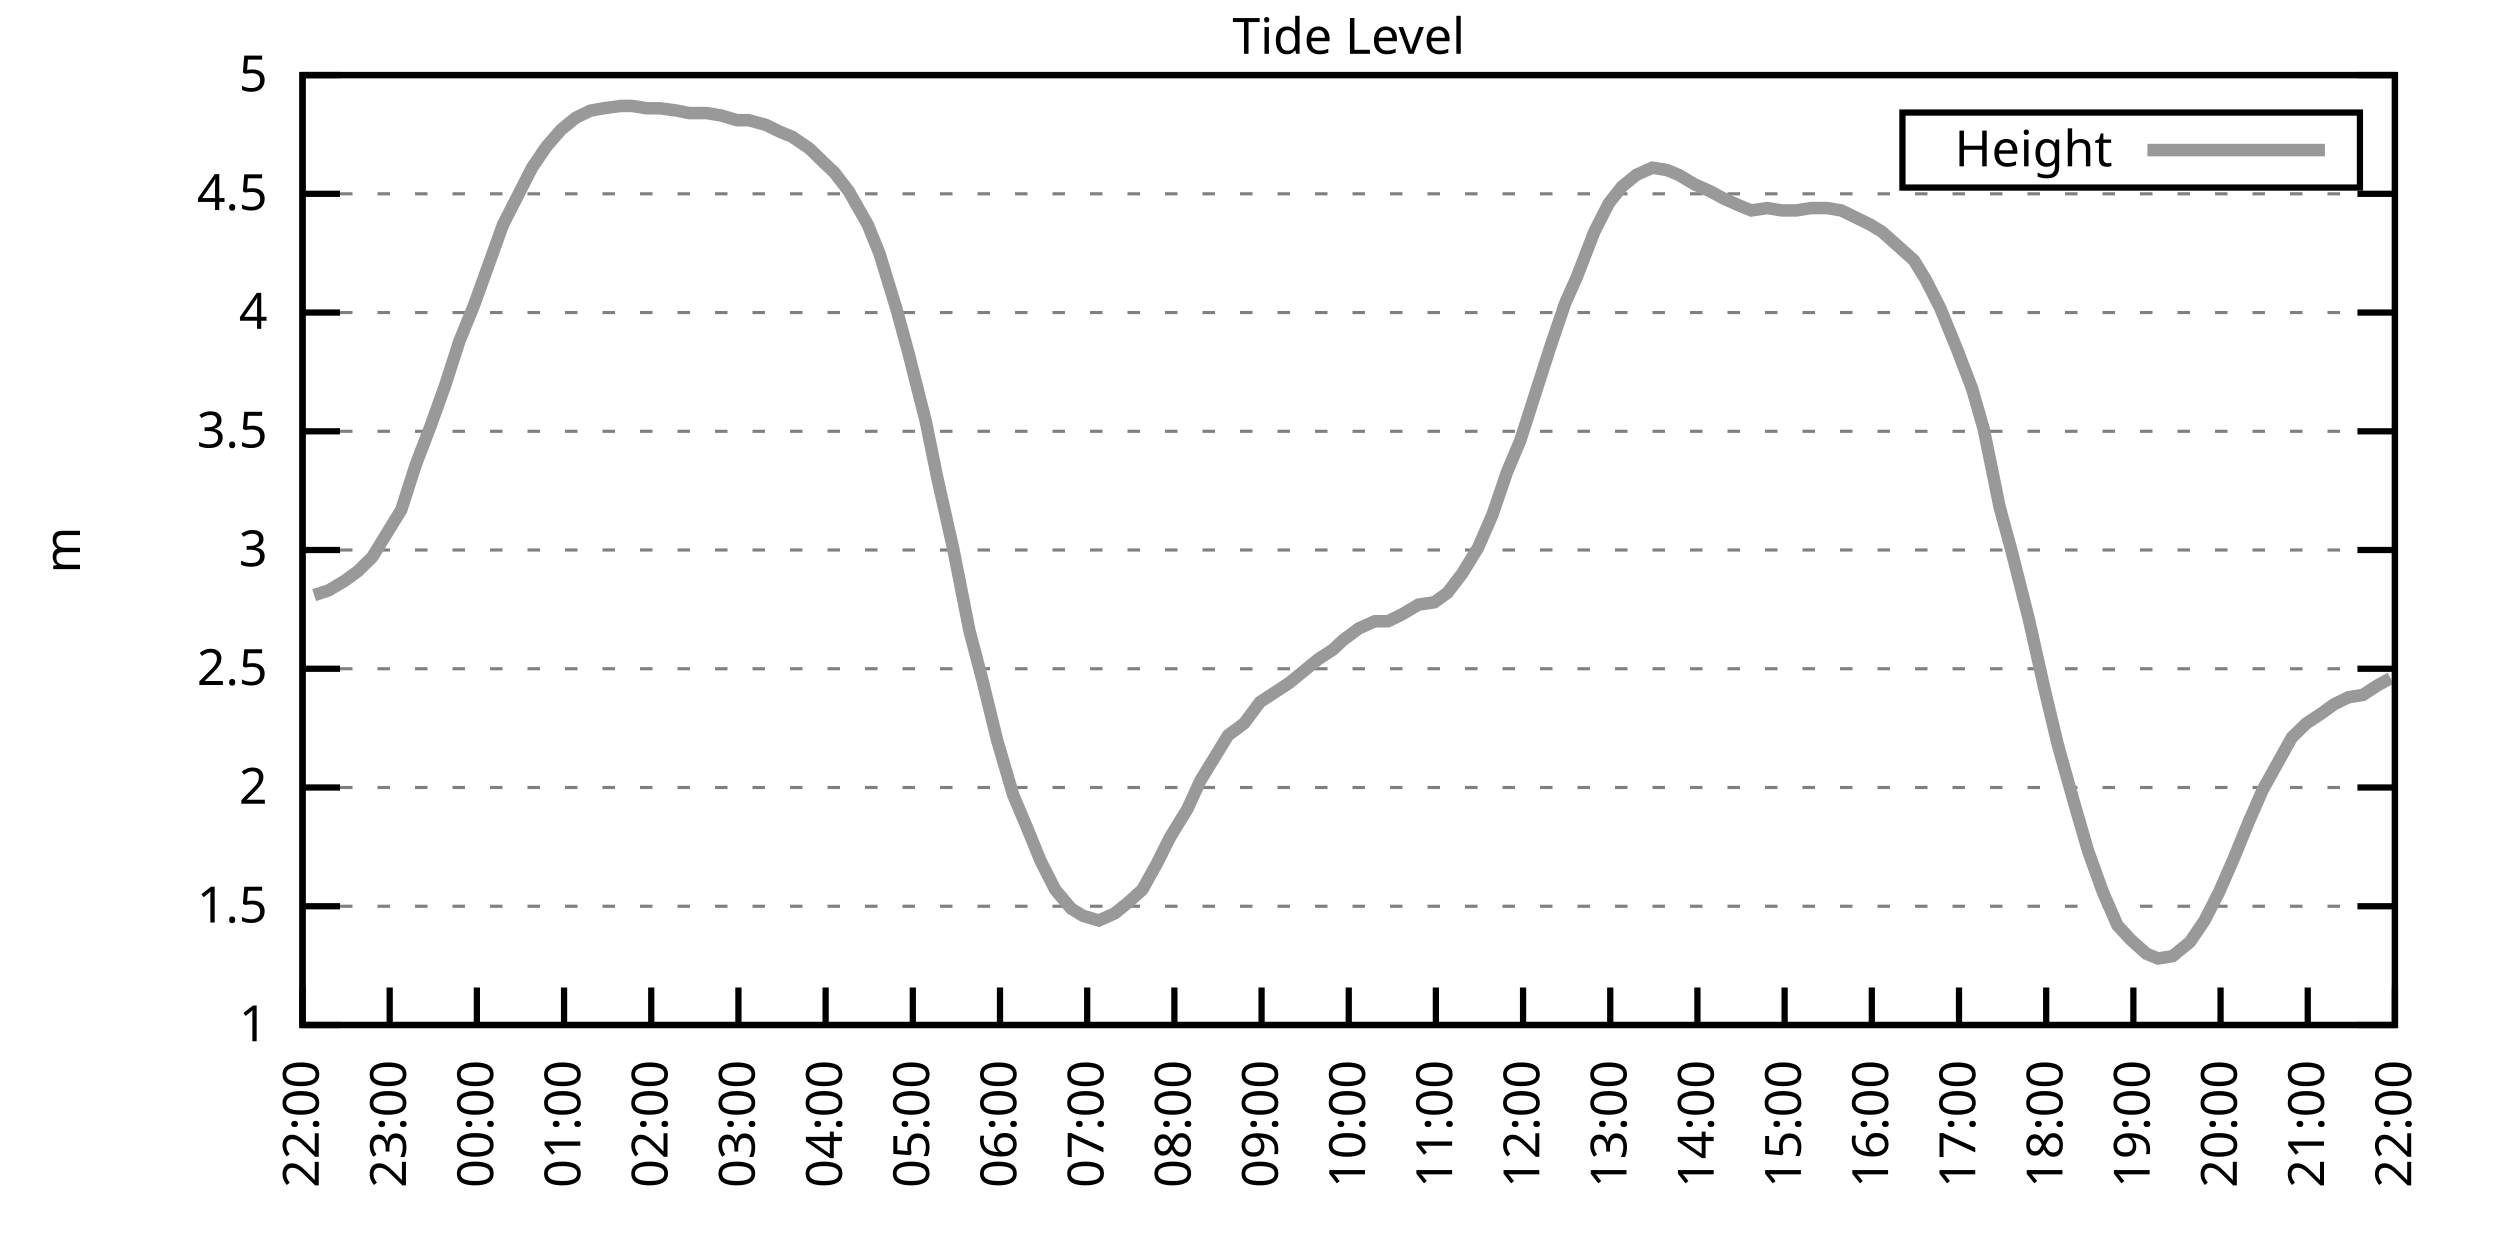
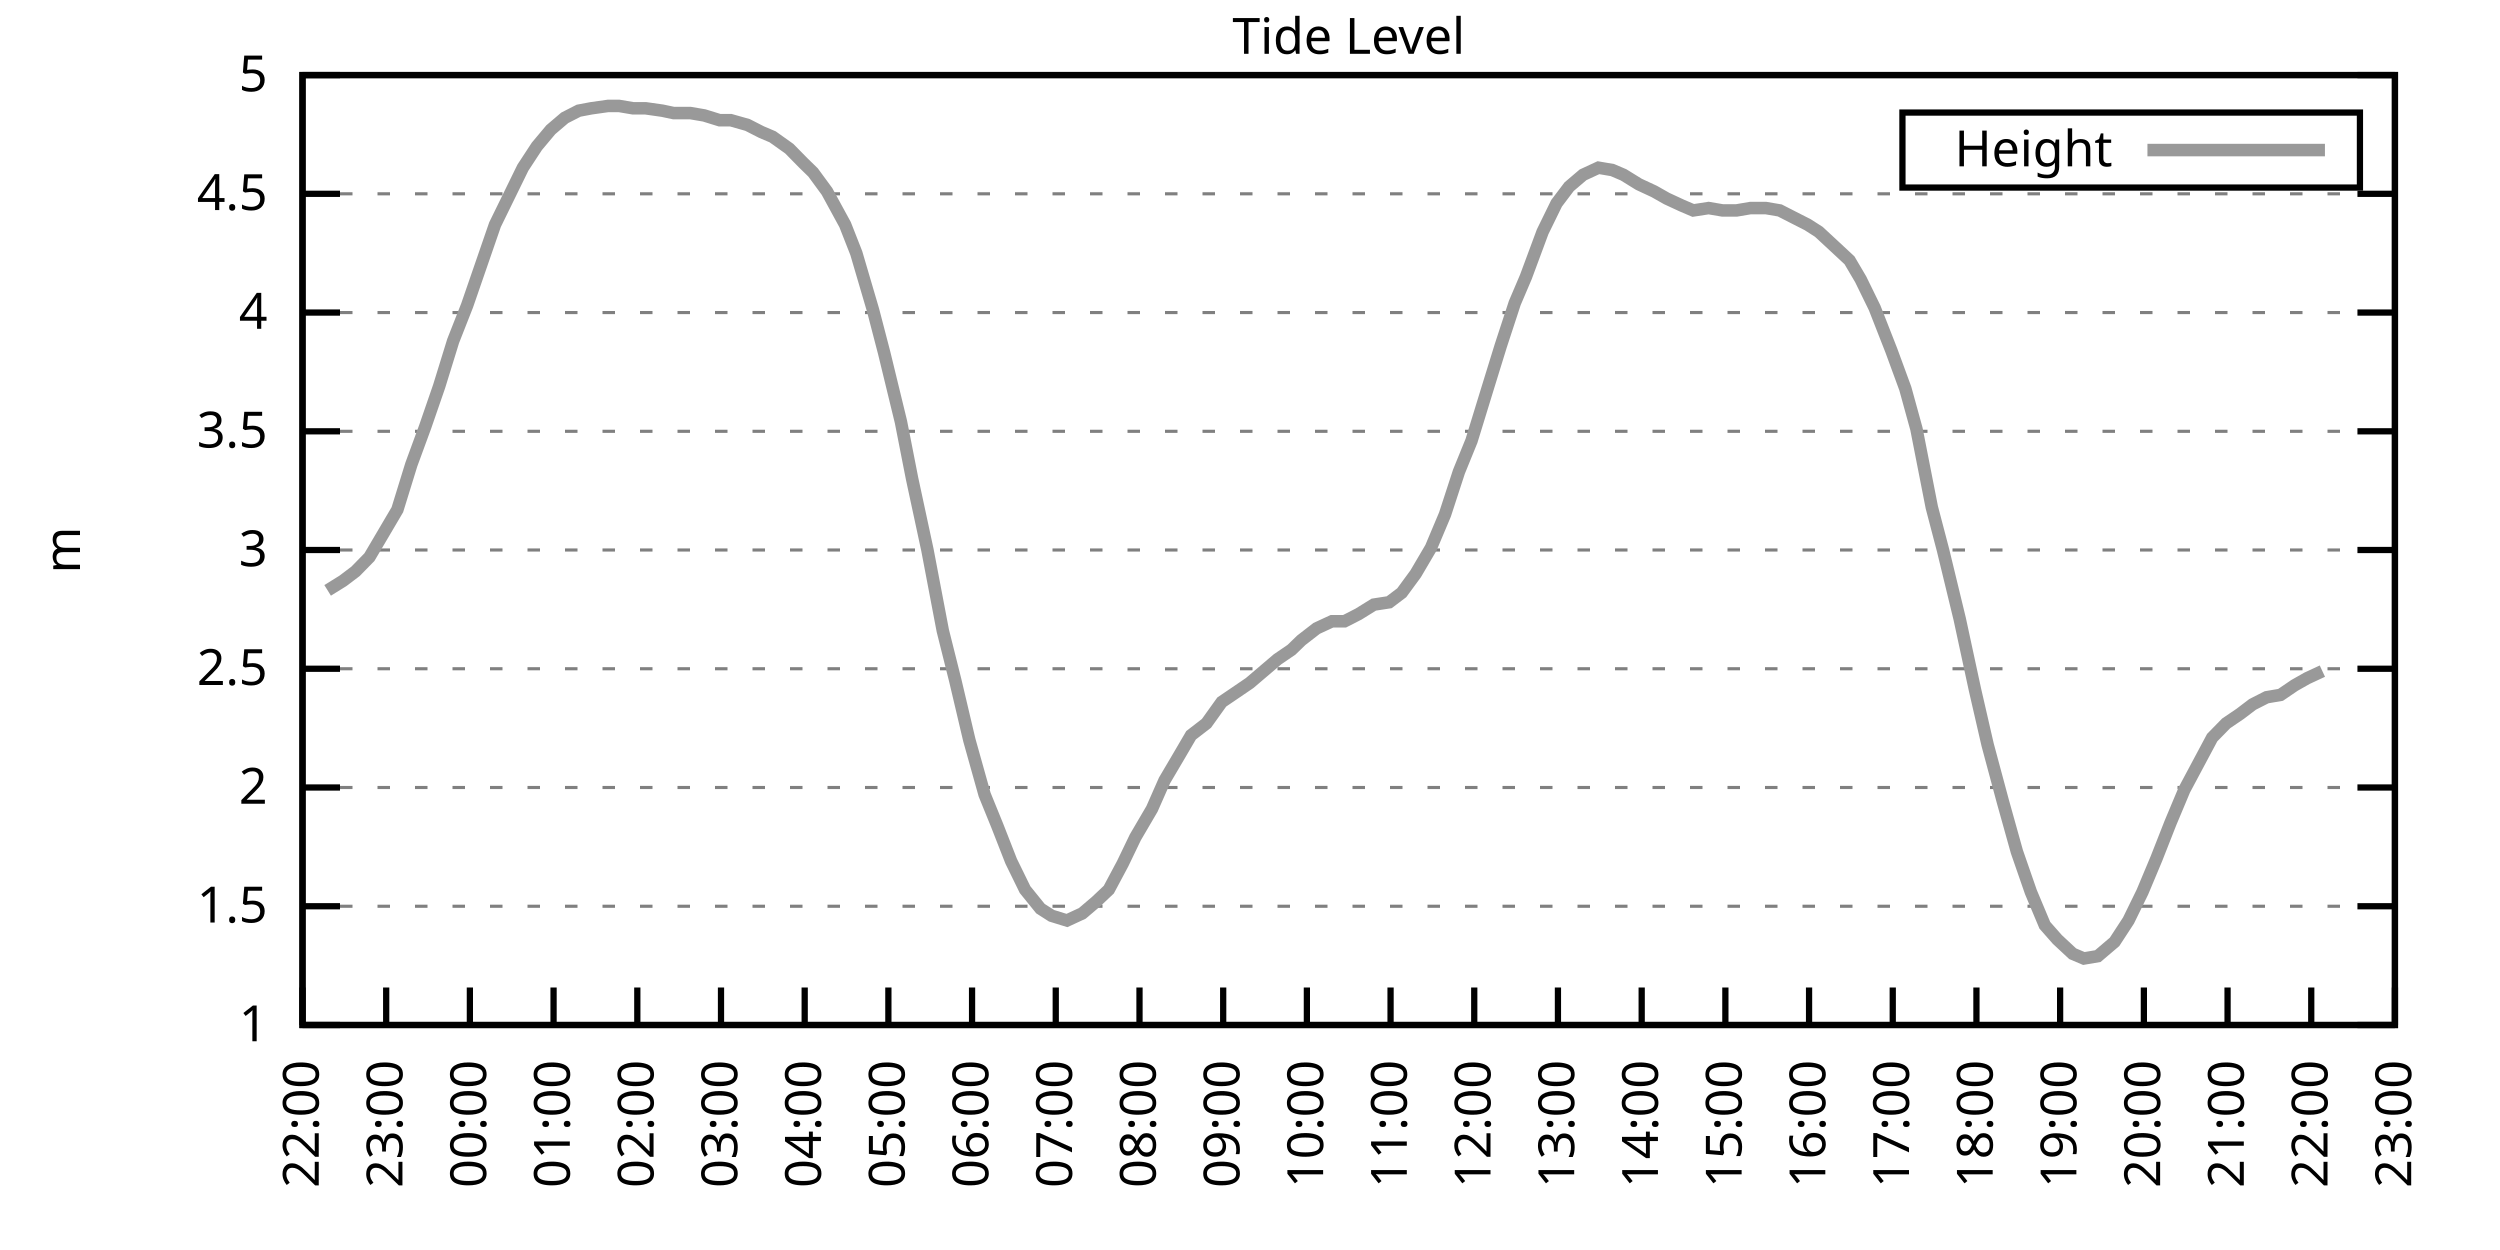
<svg xmlns="http://www.w3.org/2000/svg" xmlns:xlink="http://www.w3.org/1999/xlink" width="400" height="200" viewBox="0 0 400 200">
  <g id="gnuplot_canvas">
    <rect x="0" y="0" width="400" height="200" fill="none" />
    <defs>
      <circle id="gpDot" r="0.5" stroke-width="0.5" stroke="currentColor" />
      <path id="gpPt0" stroke-width="0.333" stroke="currentColor" d="M-1,0 h2 M0,-1 v2" />
      <path id="gpPt1" stroke-width="0.333" stroke="currentColor" d="M-1,-1 L1,1 M1,-1 L-1,1" />
      <path id="gpPt2" stroke-width="0.333" stroke="currentColor" d="M-1,0 L1,0 M0,-1 L0,1 M-1,-1 L1,1 M-1,1 L1,-1" />
      <rect id="gpPt3" stroke-width="0.333" stroke="currentColor" x="-1" y="-1" width="2" height="2" />
      <rect id="gpPt4" stroke-width="0.333" stroke="currentColor" fill="currentColor" x="-1" y="-1" width="2" height="2" />
      <circle id="gpPt5" stroke-width="0.333" stroke="currentColor" cx="0" cy="0" r="1" />
      <use xlink:href="#gpPt5" id="gpPt6" fill="currentColor" stroke="none" />
      <path id="gpPt7" stroke-width="0.333" stroke="currentColor" d="M0,-1.33 L-1.33,0.67 L1.33,0.67 z" />
      <use xlink:href="#gpPt7" id="gpPt8" fill="currentColor" stroke="none" />
      <use xlink:href="#gpPt7" id="gpPt9" stroke="currentColor" transform="rotate(180)" />
      <use xlink:href="#gpPt9" id="gpPt10" fill="currentColor" stroke="none" />
      <use xlink:href="#gpPt3" id="gpPt11" stroke="currentColor" transform="rotate(45)" />
      <use xlink:href="#gpPt11" id="gpPt12" fill="currentColor" stroke="none" />
      <path id="gpPt13" stroke-width="0.333" stroke="currentColor" d="M0,1.330 L1.265,0.411 L0.782,-1.067 L-0.782,-1.076 L-1.265,0.411 z" />
      <use xlink:href="#gpPt13" id="gpPt14" fill="currentColor" stroke="none" />
      <filter id="textbox" filterUnits="objectBoundingBox" x="0" y="0" height="1" width="1">
        <feFlood flood-color="white" flood-opacity="1" result="bgnd" />
        <feComposite in="SourceGraphic" in2="bgnd" operator="atop" />
      </filter>
      <filter id="greybox" filterUnits="objectBoundingBox" x="0" y="0" height="1" width="1">
        <feFlood flood-color="lightgrey" flood-opacity="1" result="grey" />
        <feComposite in="SourceGraphic" in2="grey" operator="atop" />
      </filter>
    </defs>
    <g fill="none" color="white" stroke="currentColor" stroke-width="1.00" stroke-linecap="butt" stroke-linejoin="miter">
</g>
    <g fill="none" color="black" stroke="currentColor" stroke-width="1.00" stroke-linecap="butt" stroke-linejoin="miter">
      <g stroke="none" shape-rendering="crispEdges">
        <polygon fill="rgb(255, 255, 255)" points="48.40,164.00 383.18,164.00 383.18,12.02 48.40,12.02 " />
      </g>
    </g>
    <g fill="none" color="black" stroke="currentColor" stroke-width="1.00" stroke-linecap="butt" stroke-linejoin="miter">
</g>
    <g fill="none" color="black" stroke="black" stroke-width="0.50" stroke-linecap="butt" stroke-linejoin="miter">
</g>
    <g fill="none" color="gray" stroke="currentColor" stroke-width="0.50" stroke-linecap="butt" stroke-linejoin="miter">
      <path stroke="gray" stroke-dasharray="2,4" class="gridline" d="M48.40,164.00 L383.19,164.00  " />
    </g>
    <g fill="none" color="gray" stroke="gray" stroke-width="1.00" stroke-linecap="butt" stroke-linejoin="miter">
</g>
    <g fill="none" color="black" stroke="currentColor" stroke-width="1.00" stroke-linecap="butt" stroke-linejoin="miter">
      <path stroke="black" d="M48.40,164.00 L54.40,164.00 M383.19,164.00 L377.19,164.00  " />
      <g transform="translate(42.80,166.60)" stroke="none" fill="black" font-family="Sans" font-size="8.00" text-anchor="end">
        <text>
          <tspan font-family="Sans"> 1</tspan>
        </text>
      </g>
    </g>
    <g fill="none" color="black" stroke="currentColor" stroke-width="1.00" stroke-linecap="butt" stroke-linejoin="miter">
</g>
    <g fill="none" color="black" stroke="black" stroke-width="0.50" stroke-linecap="butt" stroke-linejoin="miter">
</g>
    <g fill="none" color="gray" stroke="currentColor" stroke-width="0.50" stroke-linecap="butt" stroke-linejoin="miter">
      <path stroke="gray" stroke-dasharray="2,4" class="gridline" d="M48.40,145.00 L383.19,145.00  " />
    </g>
    <g fill="none" color="gray" stroke="gray" stroke-width="1.00" stroke-linecap="butt" stroke-linejoin="miter">
</g>
    <g fill="none" color="black" stroke="currentColor" stroke-width="1.00" stroke-linecap="butt" stroke-linejoin="miter">
      <path stroke="black" d="M48.40,145.00 L54.40,145.00 M383.19,145.00 L377.19,145.00  " />
      <g transform="translate(42.80,147.60)" stroke="none" fill="black" font-family="Sans" font-size="8.00" text-anchor="end">
        <text>
          <tspan font-family="Sans"> 1.5</tspan>
        </text>
      </g>
    </g>
    <g fill="none" color="black" stroke="currentColor" stroke-width="1.00" stroke-linecap="butt" stroke-linejoin="miter">
</g>
    <g fill="none" color="black" stroke="black" stroke-width="0.50" stroke-linecap="butt" stroke-linejoin="miter">
</g>
    <g fill="none" color="gray" stroke="currentColor" stroke-width="0.50" stroke-linecap="butt" stroke-linejoin="miter">
      <path stroke="gray" stroke-dasharray="2,4" class="gridline" d="M48.40,126.00 L383.19,126.00  " />
    </g>
    <g fill="none" color="gray" stroke="gray" stroke-width="1.00" stroke-linecap="butt" stroke-linejoin="miter">
</g>
    <g fill="none" color="black" stroke="currentColor" stroke-width="1.00" stroke-linecap="butt" stroke-linejoin="miter">
      <path stroke="black" d="M48.40,126.00 L54.40,126.00 M383.19,126.00 L377.19,126.00  " />
      <g transform="translate(42.80,128.60)" stroke="none" fill="black" font-family="Sans" font-size="8.00" text-anchor="end">
        <text>
          <tspan font-family="Sans"> 2</tspan>
        </text>
      </g>
    </g>
    <g fill="none" color="black" stroke="currentColor" stroke-width="1.00" stroke-linecap="butt" stroke-linejoin="miter">
</g>
    <g fill="none" color="black" stroke="black" stroke-width="0.50" stroke-linecap="butt" stroke-linejoin="miter">
</g>
    <g fill="none" color="gray" stroke="currentColor" stroke-width="0.50" stroke-linecap="butt" stroke-linejoin="miter">
      <path stroke="gray" stroke-dasharray="2,4" class="gridline" d="M48.40,107.00 L383.19,107.00  " />
    </g>
    <g fill="none" color="gray" stroke="gray" stroke-width="1.00" stroke-linecap="butt" stroke-linejoin="miter">
</g>
    <g fill="none" color="black" stroke="currentColor" stroke-width="1.00" stroke-linecap="butt" stroke-linejoin="miter">
      <path stroke="black" d="M48.40,107.00 L54.40,107.00 M383.19,107.00 L377.19,107.00  " />
      <g transform="translate(42.80,109.60)" stroke="none" fill="black" font-family="Sans" font-size="8.00" text-anchor="end">
        <text>
          <tspan font-family="Sans"> 2.5</tspan>
        </text>
      </g>
    </g>
    <g fill="none" color="black" stroke="currentColor" stroke-width="1.00" stroke-linecap="butt" stroke-linejoin="miter">
</g>
    <g fill="none" color="black" stroke="black" stroke-width="0.50" stroke-linecap="butt" stroke-linejoin="miter">
</g>
    <g fill="none" color="gray" stroke="currentColor" stroke-width="0.50" stroke-linecap="butt" stroke-linejoin="miter">
      <path stroke="gray" stroke-dasharray="2,4" class="gridline" d="M48.40,88.00 L383.19,88.00  " />
    </g>
    <g fill="none" color="gray" stroke="gray" stroke-width="1.00" stroke-linecap="butt" stroke-linejoin="miter">
</g>
    <g fill="none" color="black" stroke="currentColor" stroke-width="1.00" stroke-linecap="butt" stroke-linejoin="miter">
      <path stroke="black" d="M48.40,88.00 L54.40,88.00 M383.19,88.00 L377.19,88.00  " />
      <g transform="translate(42.80,90.60)" stroke="none" fill="black" font-family="Sans" font-size="8.00" text-anchor="end">
        <text>
          <tspan font-family="Sans"> 3</tspan>
        </text>
      </g>
    </g>
    <g fill="none" color="black" stroke="currentColor" stroke-width="1.00" stroke-linecap="butt" stroke-linejoin="miter">
</g>
    <g fill="none" color="black" stroke="black" stroke-width="0.50" stroke-linecap="butt" stroke-linejoin="miter">
</g>
    <g fill="none" color="gray" stroke="currentColor" stroke-width="0.50" stroke-linecap="butt" stroke-linejoin="miter">
      <path stroke="gray" stroke-dasharray="2,4" class="gridline" d="M48.40,69.01 L383.19,69.01  " />
    </g>
    <g fill="none" color="gray" stroke="gray" stroke-width="1.00" stroke-linecap="butt" stroke-linejoin="miter">
</g>
    <g fill="none" color="black" stroke="currentColor" stroke-width="1.00" stroke-linecap="butt" stroke-linejoin="miter">
      <path stroke="black" d="M48.40,69.01 L54.40,69.01 M383.19,69.01 L377.19,69.01  " />
      <g transform="translate(42.80,71.61)" stroke="none" fill="black" font-family="Sans" font-size="8.00" text-anchor="end">
        <text>
          <tspan font-family="Sans"> 3.5</tspan>
        </text>
      </g>
    </g>
    <g fill="none" color="black" stroke="currentColor" stroke-width="1.00" stroke-linecap="butt" stroke-linejoin="miter">
</g>
    <g fill="none" color="black" stroke="black" stroke-width="0.50" stroke-linecap="butt" stroke-linejoin="miter">
</g>
    <g fill="none" color="gray" stroke="currentColor" stroke-width="0.50" stroke-linecap="butt" stroke-linejoin="miter">
      <path stroke="gray" stroke-dasharray="2,4" class="gridline" d="M48.40,50.01 L383.19,50.01  " />
    </g>
    <g fill="none" color="gray" stroke="gray" stroke-width="1.00" stroke-linecap="butt" stroke-linejoin="miter">
</g>
    <g fill="none" color="black" stroke="currentColor" stroke-width="1.00" stroke-linecap="butt" stroke-linejoin="miter">
      <path stroke="black" d="M48.40,50.01 L54.40,50.01 M383.19,50.01 L377.19,50.01  " />
      <g transform="translate(42.80,52.61)" stroke="none" fill="black" font-family="Sans" font-size="8.00" text-anchor="end">
        <text>
          <tspan font-family="Sans"> 4</tspan>
        </text>
      </g>
    </g>
    <g fill="none" color="black" stroke="currentColor" stroke-width="1.00" stroke-linecap="butt" stroke-linejoin="miter">
</g>
    <g fill="none" color="black" stroke="black" stroke-width="0.50" stroke-linecap="butt" stroke-linejoin="miter">
</g>
    <g fill="none" color="gray" stroke="currentColor" stroke-width="0.50" stroke-linecap="butt" stroke-linejoin="miter">
      <path stroke="gray" stroke-dasharray="2,4" class="gridline" d="M48.40,31.01 L383.19,31.01  " />
    </g>
    <g fill="none" color="gray" stroke="gray" stroke-width="1.00" stroke-linecap="butt" stroke-linejoin="miter">
</g>
    <g fill="none" color="black" stroke="currentColor" stroke-width="1.00" stroke-linecap="butt" stroke-linejoin="miter">
      <path stroke="black" d="M48.40,31.01 L54.40,31.01 M383.19,31.01 L377.19,31.01  " />
      <g transform="translate(42.80,33.61)" stroke="none" fill="black" font-family="Sans" font-size="8.00" text-anchor="end">
        <text>
          <tspan font-family="Sans"> 4.5</tspan>
        </text>
      </g>
    </g>
    <g fill="none" color="black" stroke="currentColor" stroke-width="1.00" stroke-linecap="butt" stroke-linejoin="miter">
</g>
    <g fill="none" color="black" stroke="black" stroke-width="0.50" stroke-linecap="butt" stroke-linejoin="miter">
</g>
    <g fill="none" color="gray" stroke="currentColor" stroke-width="0.50" stroke-linecap="butt" stroke-linejoin="miter">
      <path stroke="gray" stroke-dasharray="2,4" class="gridline" d="M48.40,12.01 L383.19,12.01  " />
    </g>
    <g fill="none" color="gray" stroke="gray" stroke-width="1.00" stroke-linecap="butt" stroke-linejoin="miter">
</g>
    <g fill="none" color="black" stroke="currentColor" stroke-width="1.00" stroke-linecap="butt" stroke-linejoin="miter">
      <path stroke="black" d="M48.40,12.01 L54.40,12.01 M383.19,12.01 L377.19,12.01  " />
      <g transform="translate(42.80,14.61)" stroke="none" fill="black" font-family="Sans" font-size="8.00" text-anchor="end">
        <text>
          <tspan font-family="Sans"> 5</tspan>
        </text>
      </g>
    </g>
    <g fill="none" color="black" stroke="currentColor" stroke-width="1.00" stroke-linecap="butt" stroke-linejoin="miter">
      <path stroke="black" d="M48.40,164.00 L48.40,158.00  " />
      <g transform="translate(51.00,169.60) rotate(270.00)" stroke="none" fill="black" font-family="Sans" font-size="8.00" text-anchor="end">
        <text>
          <tspan font-family="Sans">22:00</tspan>
        </text>
      </g>
    </g>
    <g fill="none" color="black" stroke="currentColor" stroke-width="1.00" stroke-linecap="butt" stroke-linejoin="miter">
-       <path stroke="black" d="M62.35,164.00 L62.35,158.00  " />
-       <g transform="translate(64.95,169.60) rotate(270.00)" stroke="none" fill="black" font-family="Sans" font-size="8.00" text-anchor="end">
+       <path stroke="black" d="M61.79,164.00 L61.79,158.00  " />
+       <g transform="translate(64.39,169.60) rotate(270.00)" stroke="none" fill="black" font-family="Sans" font-size="8.00" text-anchor="end">
        <text>
          <tspan font-family="Sans">23:00</tspan>
        </text>
      </g>
    </g>
    <g fill="none" color="black" stroke="currentColor" stroke-width="1.00" stroke-linecap="butt" stroke-linejoin="miter">
-       <path stroke="black" d="M76.30,164.00 L76.30,158.00  " />
-       <g transform="translate(78.90,169.60) rotate(270.00)" stroke="none" fill="black" font-family="Sans" font-size="8.00" text-anchor="end">
+       <path stroke="black" d="M75.18,164.00 L75.18,158.00  " />
+       <g transform="translate(77.78,169.60) rotate(270.00)" stroke="none" fill="black" font-family="Sans" font-size="8.00" text-anchor="end">
        <text>
          <tspan font-family="Sans">00:00</tspan>
        </text>
      </g>
    </g>
    <g fill="none" color="black" stroke="currentColor" stroke-width="1.00" stroke-linecap="butt" stroke-linejoin="miter">
-       <path stroke="black" d="M90.25,164.00 L90.25,158.00  " />
-       <g transform="translate(92.85,169.60) rotate(270.00)" stroke="none" fill="black" font-family="Sans" font-size="8.00" text-anchor="end">
+       <path stroke="black" d="M88.57,164.00 L88.57,158.00  " />
+       <g transform="translate(91.17,169.60) rotate(270.00)" stroke="none" fill="black" font-family="Sans" font-size="8.00" text-anchor="end">
        <text>
          <tspan font-family="Sans">01:00</tspan>
        </text>
      </g>
    </g>
    <g fill="none" color="black" stroke="currentColor" stroke-width="1.00" stroke-linecap="butt" stroke-linejoin="miter">
-       <path stroke="black" d="M104.20,164.00 L104.20,158.00  " />
-       <g transform="translate(106.80,169.60) rotate(270.00)" stroke="none" fill="black" font-family="Sans" font-size="8.00" text-anchor="end">
+       <path stroke="black" d="M101.97,164.00 L101.97,158.00  " />
+       <g transform="translate(104.57,169.60) rotate(270.00)" stroke="none" fill="black" font-family="Sans" font-size="8.00" text-anchor="end">
        <text>
          <tspan font-family="Sans">02:00</tspan>
        </text>
      </g>
    </g>
    <g fill="none" color="black" stroke="currentColor" stroke-width="1.00" stroke-linecap="butt" stroke-linejoin="miter">
-       <path stroke="black" d="M118.15,164.00 L118.15,158.00  " />
-       <g transform="translate(120.75,169.60) rotate(270.00)" stroke="none" fill="black" font-family="Sans" font-size="8.00" text-anchor="end">
+       <path stroke="black" d="M115.36,164.00 L115.36,158.00  " />
+       <g transform="translate(117.96,169.60) rotate(270.00)" stroke="none" fill="black" font-family="Sans" font-size="8.00" text-anchor="end">
        <text>
          <tspan font-family="Sans">03:00</tspan>
        </text>
      </g>
    </g>
    <g fill="none" color="black" stroke="currentColor" stroke-width="1.00" stroke-linecap="butt" stroke-linejoin="miter">
-       <path stroke="black" d="M132.10,164.00 L132.10,158.00  " />
-       <g transform="translate(134.70,169.60) rotate(270.00)" stroke="none" fill="black" font-family="Sans" font-size="8.00" text-anchor="end">
+       <path stroke="black" d="M128.75,164.00 L128.75,158.00  " />
+       <g transform="translate(131.35,169.60) rotate(270.00)" stroke="none" fill="black" font-family="Sans" font-size="8.00" text-anchor="end">
        <text>
          <tspan font-family="Sans">04:00</tspan>
        </text>
      </g>
    </g>
    <g fill="none" color="black" stroke="currentColor" stroke-width="1.00" stroke-linecap="butt" stroke-linejoin="miter">
-       <path stroke="black" d="M146.05,164.00 L146.05,158.00  " />
-       <g transform="translate(148.65,169.60) rotate(270.00)" stroke="none" fill="black" font-family="Sans" font-size="8.00" text-anchor="end">
+       <path stroke="black" d="M142.14,164.00 L142.14,158.00  " />
+       <g transform="translate(144.74,169.60) rotate(270.00)" stroke="none" fill="black" font-family="Sans" font-size="8.00" text-anchor="end">
        <text>
          <tspan font-family="Sans">05:00</tspan>
        </text>
      </g>
    </g>
    <g fill="none" color="black" stroke="currentColor" stroke-width="1.00" stroke-linecap="butt" stroke-linejoin="miter">
-       <path stroke="black" d="M160.00,164.00 L160.00,158.00  " />
-       <g transform="translate(162.60,169.60) rotate(270.00)" stroke="none" fill="black" font-family="Sans" font-size="8.00" text-anchor="end">
+       <path stroke="black" d="M155.53,164.00 L155.53,158.00  " />
+       <g transform="translate(158.13,169.60) rotate(270.00)" stroke="none" fill="black" font-family="Sans" font-size="8.00" text-anchor="end">
        <text>
          <tspan font-family="Sans">06:00</tspan>
        </text>
      </g>
    </g>
    <g fill="none" color="black" stroke="currentColor" stroke-width="1.00" stroke-linecap="butt" stroke-linejoin="miter">
-       <path stroke="black" d="M173.95,164.00 L173.95,158.00  " />
-       <g transform="translate(176.55,169.60) rotate(270.00)" stroke="none" fill="black" font-family="Sans" font-size="8.00" text-anchor="end">
+       <path stroke="black" d="M168.92,164.00 L168.92,158.00  " />
+       <g transform="translate(171.52,169.60) rotate(270.00)" stroke="none" fill="black" font-family="Sans" font-size="8.00" text-anchor="end">
        <text>
          <tspan font-family="Sans">07:00</tspan>
        </text>
      </g>
    </g>
    <g fill="none" color="black" stroke="currentColor" stroke-width="1.00" stroke-linecap="butt" stroke-linejoin="miter">
-       <path stroke="black" d="M187.90,164.00 L187.90,158.00  " />
-       <g transform="translate(190.50,169.60) rotate(270.00)" stroke="none" fill="black" font-family="Sans" font-size="8.00" text-anchor="end">
+       <path stroke="black" d="M182.32,164.00 L182.32,158.00  " />
+       <g transform="translate(184.92,169.60) rotate(270.00)" stroke="none" fill="black" font-family="Sans" font-size="8.00" text-anchor="end">
        <text>
          <tspan font-family="Sans">08:00</tspan>
        </text>
      </g>
    </g>
    <g fill="none" color="black" stroke="currentColor" stroke-width="1.00" stroke-linecap="butt" stroke-linejoin="miter">
-       <path stroke="black" d="M201.85,164.00 L201.85,158.00  " />
-       <g transform="translate(204.45,169.60) rotate(270.00)" stroke="none" fill="black" font-family="Sans" font-size="8.00" text-anchor="end">
+       <path stroke="black" d="M195.71,164.00 L195.71,158.00  " />
+       <g transform="translate(198.31,169.60) rotate(270.00)" stroke="none" fill="black" font-family="Sans" font-size="8.00" text-anchor="end">
        <text>
          <tspan font-family="Sans">09:00</tspan>
        </text>
      </g>
    </g>
    <g fill="none" color="black" stroke="currentColor" stroke-width="1.00" stroke-linecap="butt" stroke-linejoin="miter">
-       <path stroke="black" d="M215.80,164.00 L215.80,158.00  " />
-       <g transform="translate(218.40,169.60) rotate(270.00)" stroke="none" fill="black" font-family="Sans" font-size="8.00" text-anchor="end">
+       <path stroke="black" d="M209.10,164.00 L209.10,158.00  " />
+       <g transform="translate(211.70,169.60) rotate(270.00)" stroke="none" fill="black" font-family="Sans" font-size="8.00" text-anchor="end">
        <text>
          <tspan font-family="Sans">10:00</tspan>
        </text>
      </g>
    </g>
    <g fill="none" color="black" stroke="currentColor" stroke-width="1.00" stroke-linecap="butt" stroke-linejoin="miter">
-       <path stroke="black" d="M229.74,164.00 L229.74,158.00  " />
-       <g transform="translate(232.34,169.60) rotate(270.00)" stroke="none" fill="black" font-family="Sans" font-size="8.00" text-anchor="end">
+       <path stroke="black" d="M222.49,164.00 L222.49,158.00  " />
+       <g transform="translate(225.09,169.60) rotate(270.00)" stroke="none" fill="black" font-family="Sans" font-size="8.00" text-anchor="end">
        <text>
          <tspan font-family="Sans">11:00</tspan>
        </text>
      </g>
    </g>
    <g fill="none" color="black" stroke="currentColor" stroke-width="1.00" stroke-linecap="butt" stroke-linejoin="miter">
-       <path stroke="black" d="M243.69,164.00 L243.69,158.00  " />
-       <g transform="translate(246.29,169.60) rotate(270.00)" stroke="none" fill="black" font-family="Sans" font-size="8.00" text-anchor="end">
+       <path stroke="black" d="M235.88,164.00 L235.88,158.00  " />
+       <g transform="translate(238.48,169.60) rotate(270.00)" stroke="none" fill="black" font-family="Sans" font-size="8.00" text-anchor="end">
        <text>
          <tspan font-family="Sans">12:00</tspan>
        </text>
      </g>
    </g>
    <g fill="none" color="black" stroke="currentColor" stroke-width="1.00" stroke-linecap="butt" stroke-linejoin="miter">
-       <path stroke="black" d="M257.64,164.00 L257.64,158.00  " />
-       <g transform="translate(260.24,169.60) rotate(270.00)" stroke="none" fill="black" font-family="Sans" font-size="8.00" text-anchor="end">
+       <path stroke="black" d="M249.27,164.00 L249.27,158.00  " />
+       <g transform="translate(251.87,169.60) rotate(270.00)" stroke="none" fill="black" font-family="Sans" font-size="8.00" text-anchor="end">
        <text>
          <tspan font-family="Sans">13:00</tspan>
        </text>
      </g>
    </g>
    <g fill="none" color="black" stroke="currentColor" stroke-width="1.00" stroke-linecap="butt" stroke-linejoin="miter">
-       <path stroke="black" d="M271.59,164.00 L271.59,158.00  " />
-       <g transform="translate(274.19,169.60) rotate(270.00)" stroke="none" fill="black" font-family="Sans" font-size="8.00" text-anchor="end">
+       <path stroke="black" d="M262.67,164.00 L262.67,158.00  " />
+       <g transform="translate(265.27,169.60) rotate(270.00)" stroke="none" fill="black" font-family="Sans" font-size="8.00" text-anchor="end">
        <text>
          <tspan font-family="Sans">14:00</tspan>
        </text>
      </g>
    </g>
    <g fill="none" color="black" stroke="currentColor" stroke-width="1.00" stroke-linecap="butt" stroke-linejoin="miter">
-       <path stroke="black" d="M285.54,164.00 L285.54,158.00  " />
-       <g transform="translate(288.14,169.60) rotate(270.00)" stroke="none" fill="black" font-family="Sans" font-size="8.00" text-anchor="end">
+       <path stroke="black" d="M276.06,164.00 L276.06,158.00  " />
+       <g transform="translate(278.66,169.60) rotate(270.00)" stroke="none" fill="black" font-family="Sans" font-size="8.00" text-anchor="end">
        <text>
          <tspan font-family="Sans">15:00</tspan>
        </text>
      </g>
    </g>
    <g fill="none" color="black" stroke="currentColor" stroke-width="1.00" stroke-linecap="butt" stroke-linejoin="miter">
-       <path stroke="black" d="M299.49,164.00 L299.49,158.00  " />
-       <g transform="translate(302.09,169.60) rotate(270.00)" stroke="none" fill="black" font-family="Sans" font-size="8.00" text-anchor="end">
+       <path stroke="black" d="M289.45,164.00 L289.45,158.00  " />
+       <g transform="translate(292.05,169.60) rotate(270.00)" stroke="none" fill="black" font-family="Sans" font-size="8.00" text-anchor="end">
        <text>
          <tspan font-family="Sans">16:00</tspan>
        </text>
      </g>
    </g>
    <g fill="none" color="black" stroke="currentColor" stroke-width="1.00" stroke-linecap="butt" stroke-linejoin="miter">
-       <path stroke="black" d="M313.44,164.00 L313.44,158.00  " />
-       <g transform="translate(316.04,169.60) rotate(270.00)" stroke="none" fill="black" font-family="Sans" font-size="8.00" text-anchor="end">
+       <path stroke="black" d="M302.84,164.00 L302.84,158.00  " />
+       <g transform="translate(305.44,169.60) rotate(270.00)" stroke="none" fill="black" font-family="Sans" font-size="8.00" text-anchor="end">
        <text>
          <tspan font-family="Sans">17:00</tspan>
        </text>
      </g>
    </g>
    <g fill="none" color="black" stroke="currentColor" stroke-width="1.00" stroke-linecap="butt" stroke-linejoin="miter">
-       <path stroke="black" d="M327.39,164.00 L327.39,158.00  " />
-       <g transform="translate(329.99,169.60) rotate(270.00)" stroke="none" fill="black" font-family="Sans" font-size="8.00" text-anchor="end">
+       <path stroke="black" d="M316.23,164.00 L316.23,158.00  " />
+       <g transform="translate(318.83,169.60) rotate(270.00)" stroke="none" fill="black" font-family="Sans" font-size="8.00" text-anchor="end">
        <text>
          <tspan font-family="Sans">18:00</tspan>
        </text>
      </g>
    </g>
    <g fill="none" color="black" stroke="currentColor" stroke-width="1.00" stroke-linecap="butt" stroke-linejoin="miter">
-       <path stroke="black" d="M341.34,164.00 L341.34,158.00  " />
-       <g transform="translate(343.94,169.60) rotate(270.00)" stroke="none" fill="black" font-family="Sans" font-size="8.00" text-anchor="end">
+       <path stroke="black" d="M329.62,164.00 L329.62,158.00  " />
+       <g transform="translate(332.22,169.60) rotate(270.00)" stroke="none" fill="black" font-family="Sans" font-size="8.00" text-anchor="end">
        <text>
          <tspan font-family="Sans">19:00</tspan>
        </text>
      </g>
    </g>
    <g fill="none" color="black" stroke="currentColor" stroke-width="1.00" stroke-linecap="butt" stroke-linejoin="miter">
-       <path stroke="black" d="M355.29,164.00 L355.29,158.00  " />
-       <g transform="translate(357.89,169.60) rotate(270.00)" stroke="none" fill="black" font-family="Sans" font-size="8.00" text-anchor="end">
+       <path stroke="black" d="M343.02,164.00 L343.02,158.00  " />
+       <g transform="translate(345.62,169.60) rotate(270.00)" stroke="none" fill="black" font-family="Sans" font-size="8.00" text-anchor="end">
        <text>
          <tspan font-family="Sans">20:00</tspan>
        </text>
      </g>
    </g>
    <g fill="none" color="black" stroke="currentColor" stroke-width="1.00" stroke-linecap="butt" stroke-linejoin="miter">
-       <path stroke="black" d="M369.24,164.00 L369.24,158.00  " />
-       <g transform="translate(371.84,169.60) rotate(270.00)" stroke="none" fill="black" font-family="Sans" font-size="8.00" text-anchor="end">
+       <path stroke="black" d="M356.41,164.00 L356.41,158.00  " />
+       <g transform="translate(359.01,169.60) rotate(270.00)" stroke="none" fill="black" font-family="Sans" font-size="8.00" text-anchor="end">
        <text>
          <tspan font-family="Sans">21:00</tspan>
+         </text>
+       </g>
+     </g>
+     <g fill="none" color="black" stroke="currentColor" stroke-width="1.00" stroke-linecap="butt" stroke-linejoin="miter">
+       <path stroke="black" d="M369.80,164.00 L369.80,158.00  " />
+       <g transform="translate(372.40,169.60) rotate(270.00)" stroke="none" fill="black" font-family="Sans" font-size="8.00" text-anchor="end">
+         <text>
+           <tspan font-family="Sans">22:00</tspan>
        </text>
      </g>
    </g>
    <g fill="none" color="black" stroke="currentColor" stroke-width="1.00" stroke-linecap="butt" stroke-linejoin="miter">
      <path stroke="black" d="M383.19,164.00 L383.19,158.00  " />
      <g transform="translate(385.79,169.60) rotate(270.00)" stroke="none" fill="black" font-family="Sans" font-size="8.00" text-anchor="end">
        <text>
-           <tspan font-family="Sans">22:00</tspan>
+           <tspan font-family="Sans">23:00</tspan>
        </text>
      </g>
    </g>
    <g fill="none" color="black" stroke="currentColor" stroke-width="1.00" stroke-linecap="butt" stroke-linejoin="miter">
</g>
    <g fill="none" color="black" stroke="currentColor" stroke-width="1.00" stroke-linecap="butt" stroke-linejoin="miter">
      <path stroke="black" d="M48.40,12.01 L48.40,164.00 L383.19,164.00 L383.19,12.01 L48.40,12.01 Z  " />
    </g>
    <g fill="none" color="black" stroke="currentColor" stroke-width="1.00" stroke-linecap="butt" stroke-linejoin="miter">
</g>
    <g fill="none" color="black" stroke="currentColor" stroke-width="1.00" stroke-linecap="butt" stroke-linejoin="miter">
      <path stroke="black" d="M304.39,30.01 L304.39,18.01 L377.59,18.01 L377.59,30.01 L304.39,30.01 Z  " />
    </g>
    <g id="Tide_level_plot_1">
      <g fill="none" color="white" stroke="black" stroke-width="2.00" stroke-linecap="butt" stroke-linejoin="miter">
</g>
      <g fill="none" color="black" stroke="currentColor" stroke-width="2.00" stroke-linecap="butt" stroke-linejoin="miter">
        <g transform="translate(337.99,26.61)" stroke="none" fill="black" font-family="Sans" font-size="8.00" text-anchor="end">
          <text>
            <tspan font-family="Sans">Height</tspan>
          </text>
        </g>
      </g>
      <g fill="none" color="black" stroke="currentColor" stroke-width="2.00" stroke-linecap="butt" stroke-linejoin="miter">
-         <path stroke="rgb(153, 153, 153)" d="M343.59,24.01 L371.99,24.01 M50.26,95.22 L52.58,94.46 L55.14,92.94 L57.23,91.42 L59.56,89.14 L61.65,85.73   L64.21,81.55 L66.53,74.33 L68.86,68.25 L71.18,61.79 L73.51,54.57 L75.83,48.87 L78.16,42.41 L80.48,35.95   L82.81,31.39 L85.13,26.83 L87.46,23.41 L89.78,20.75 L92.11,18.85 L94.43,17.71 L96.53,17.33 L99.32,16.95   L101.18,16.95 L103.50,17.33 L105.59,17.33 L108.38,17.71 L110.24,18.09 L113.03,18.09 L115.36,18.47 L117.92,19.23   L119.78,19.23 L122.57,19.99 L124.89,21.13 L126.75,21.89 L129.54,23.79 L131.87,26.07 L133.49,27.59 L135.82,30.63   L138.84,35.95 L140.70,40.51 L143.49,49.63 L145.35,56.47 L148.14,67.49 L150.00,76.61 L152.56,88.00 L155.11,100.92   L157.21,108.90 L159.53,118.40 L162.09,127.14 L164.18,132.08 L166.51,137.78 L168.83,142.34 L171.39,145.38 L173.25,146.52   L175.81,147.28 L178.36,146.14 L180.69,144.24 L182.78,142.34 L185.11,138.16 L187.20,133.98 L189.99,129.42 L192.08,124.86   L194.41,121.06 L196.50,117.64 L199.06,115.74 L201.61,112.32 L203.94,110.80 L206.26,109.28 L208.59,107.38 L210.91,105.48   L213.24,103.96 L214.87,102.44 L217.42,100.54 L219.98,99.40 L222.07,99.40 L224.40,98.26 L226.95,96.74 L229.51,96.36   L231.60,94.84 L233.93,91.80 L236.49,87.63 L238.81,82.31 L241.14,75.47 L243.23,70.53 L245.79,62.55 L248.11,55.33   L250.44,48.49 L252.30,44.31 L255.09,37.09 L257.41,32.53 L259.50,29.87 L261.83,27.97 L264.39,26.83 L266.71,27.21   L268.57,27.97 L271.13,29.49 L273.69,30.63 L275.78,31.77 L278.34,32.91 L280.20,33.67 L282.75,33.29 L285.08,33.67   L287.40,33.67 L289.73,33.29 L292.29,33.29 L294.61,33.67 L296.94,34.81 L299.26,35.95 L301.12,37.09 L303.68,39.37   L306.23,41.65 L308.09,44.69 L310.42,49.25 L313.21,56.09 L315.53,62.17 L317.39,68.63 L319.95,81.17 L321.81,88.00   L324.60,99.02 L327.16,110.42 L329.25,119.16 L331.81,128.28 L334.13,136.26 L336.46,142.72 L338.78,148.04 L340.88,150.32   L343.43,152.60 L345.29,153.36 L347.62,152.98 L350.41,150.70 L352.73,147.28 L355.06,142.72 L357.38,137.40 L359.71,131.70   L362.03,126.38 L364.36,122.20 L366.68,118.02 L369.01,115.74 L371.33,114.22 L373.43,112.70 L375.75,111.56 L378.08,111.18   L380.40,109.66 L382.49,108.52  " />
+         <path stroke="rgb(153, 153, 153)" d="M343.59,24.01 L371.99,24.01 M52.42,94.46 L54.87,92.94 L56.88,91.42 L59.11,89.14 L61.12,85.73 L63.58,81.55   L65.81,74.33 L68.04,68.25 L70.27,61.79 L72.50,54.57 L74.74,48.87 L76.97,42.41 L79.20,35.95 L81.43,31.39   L83.66,26.83 L85.90,23.41 L88.13,20.75 L90.36,18.85 L92.59,17.71 L94.60,17.33 L97.28,16.95 L99.06,16.95   L101.30,17.33 L103.31,17.33 L105.98,17.71 L107.77,18.09 L110.45,18.09 L112.68,18.47 L115.13,19.23 L116.92,19.23   L119.60,19.99 L121.83,21.13 L123.62,21.89 L126.29,23.79 L128.53,26.07 L130.09,27.59 L132.32,30.63 L135.22,35.95   L137.01,40.51 L139.69,49.63 L141.47,56.47 L144.15,67.49 L145.94,76.61 L148.39,88.00 L150.85,100.92 L152.85,108.90   L155.09,118.40 L157.54,127.14 L159.55,132.08 L161.78,137.78 L164.01,142.34 L166.47,145.38 L168.25,146.52 L170.71,147.28   L173.17,146.14 L175.40,144.24 L177.41,142.34 L179.64,138.16 L181.65,133.98 L184.32,129.42 L186.33,124.86 L188.57,121.06   L190.57,117.64 L193.03,115.74 L195.48,112.32 L197.72,110.80 L199.95,109.28 L202.18,107.38 L204.41,105.48 L206.64,103.96   L208.21,102.44 L210.66,100.54 L213.12,99.40 L215.13,99.40 L217.36,98.26 L219.81,96.74 L222.27,96.36 L224.28,94.84   L226.51,91.80 L228.96,87.63 L231.20,82.31 L233.43,75.47 L235.44,70.53 L237.89,62.55 L240.12,55.33 L242.36,48.49   L244.14,44.31 L246.82,37.09 L249.05,32.53 L251.06,29.87 L253.29,27.97 L255.75,26.83 L257.98,27.21 L259.76,27.97   L262.22,29.49 L264.67,30.63 L266.68,31.77 L269.14,32.91 L270.92,33.67 L273.38,33.29 L275.61,33.67 L277.84,33.67   L280.07,33.29 L282.53,33.29 L284.76,33.67 L286.99,34.81 L289.23,35.95 L291.01,37.09 L293.47,39.37 L295.92,41.65   L297.71,44.69 L299.94,49.25 L302.62,56.09 L304.85,62.17 L306.63,68.63 L309.09,81.17 L310.88,88.00 L313.55,99.02   L316.01,110.42 L318.02,119.16 L320.47,128.28 L322.70,136.26 L324.94,142.72 L327.17,148.04 L329.18,150.32 L331.63,152.60   L333.42,153.36 L335.65,152.98 L338.33,150.70 L340.56,147.28 L342.79,142.72 L345.02,137.40 L347.26,131.70 L349.49,126.38   L351.72,122.20 L353.95,118.02 L356.18,115.74 L358.42,114.22 L360.42,112.70 L362.66,111.56 L364.89,111.18 L367.12,109.66   L369.13,108.52 L371.58,107.38  " />
      </g>
    </g>
    <g fill="none" color="black" stroke="currentColor" stroke-width="2.00" stroke-linecap="butt" stroke-linejoin="miter">
</g>
    <g fill="none" color="black" stroke="black" stroke-width="1.00" stroke-linecap="butt" stroke-linejoin="miter">
</g>
    <g fill="none" color="black" stroke="currentColor" stroke-width="1.00" stroke-linecap="butt" stroke-linejoin="miter">
      <path stroke="black" d="M48.40,12.01 L48.40,164.00 L383.19,164.00 L383.19,12.01 L48.40,12.01 Z  " />
      <g transform="translate(12.80,88.01) rotate(270.00)" stroke="none" fill="black" font-family="Sans" font-size="8.00" text-anchor="middle">
        <text>
          <tspan font-family="Sans">m</tspan>
        </text>
      </g>
    </g>
    <g fill="none" color="black" stroke="currentColor" stroke-width="1.00" stroke-linecap="butt" stroke-linejoin="miter">
</g>
    <g fill="none" color="black" stroke="currentColor" stroke-width="1.00" stroke-linecap="butt" stroke-linejoin="miter">
      <g transform="translate(215.79,8.61)" stroke="none" fill="black" font-family="Sans" font-size="8.00" text-anchor="middle">
        <text>
          <tspan font-family="Sans">Tide Level</tspan>
        </text>
      </g>
    </g>
    <g fill="none" color="black" stroke="currentColor" stroke-width="1.00" stroke-linecap="butt" stroke-linejoin="miter">
</g>
  </g>
</svg>
